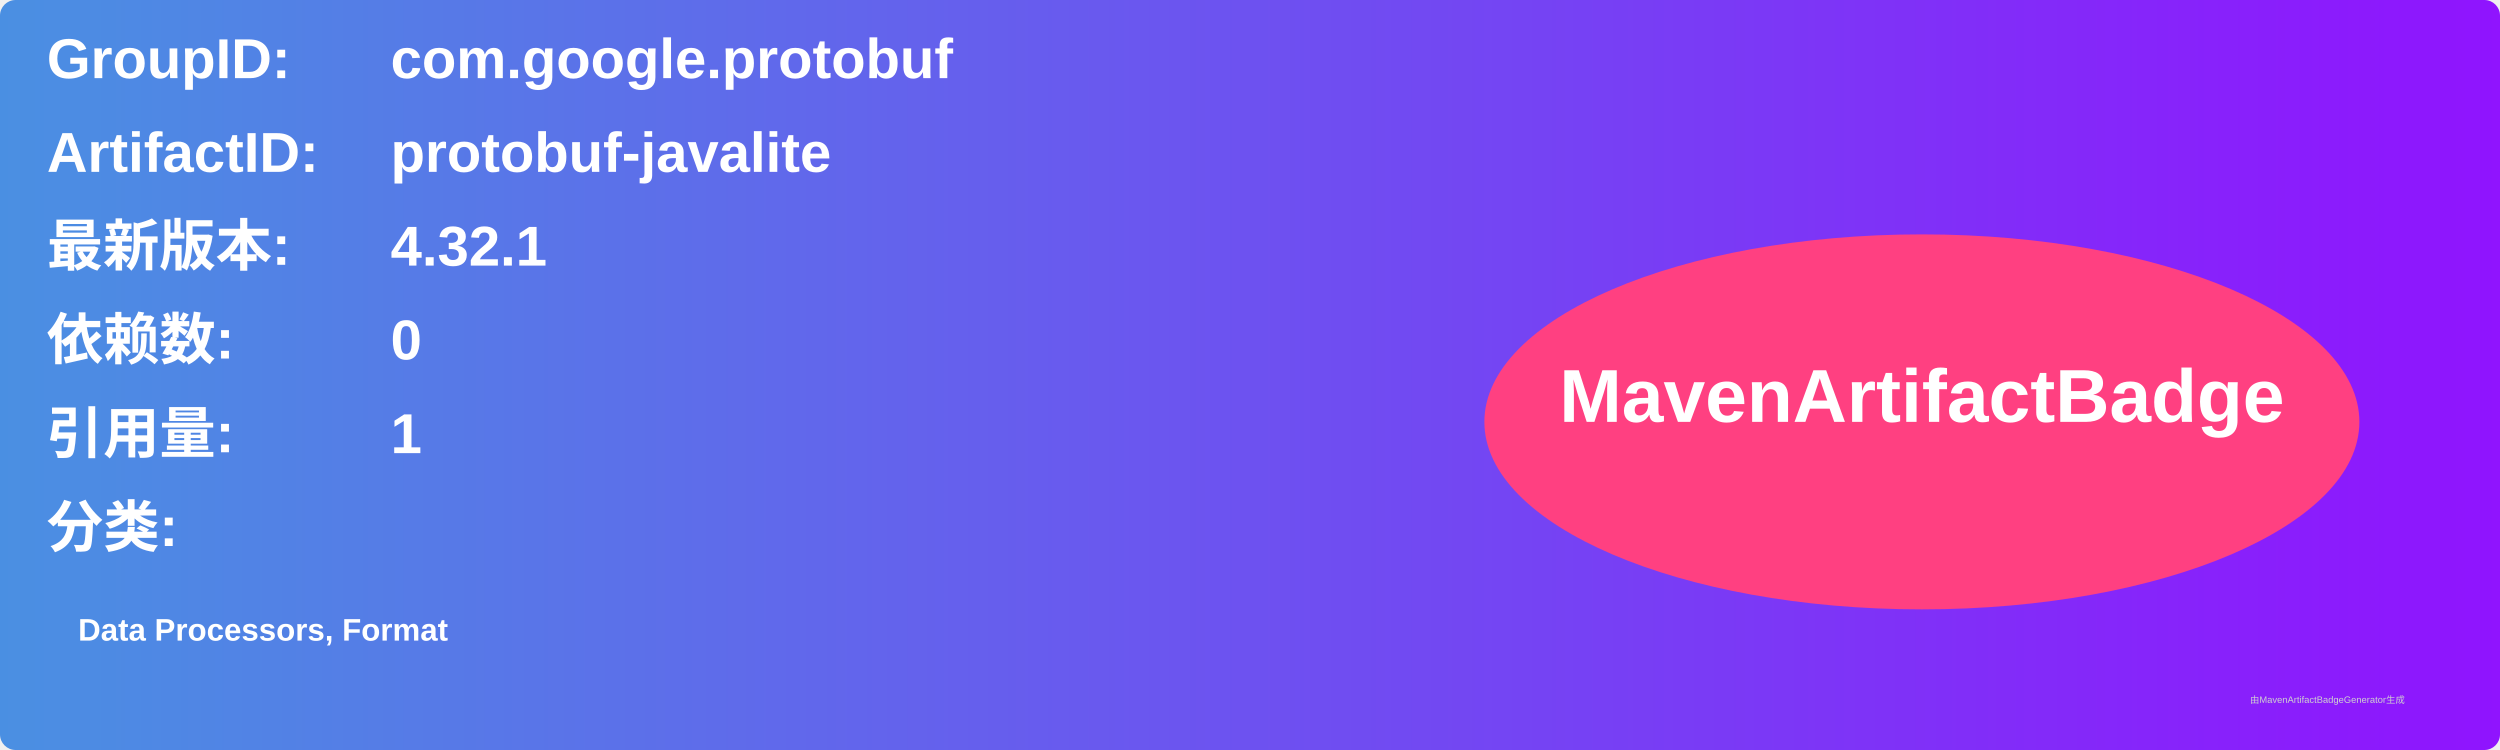
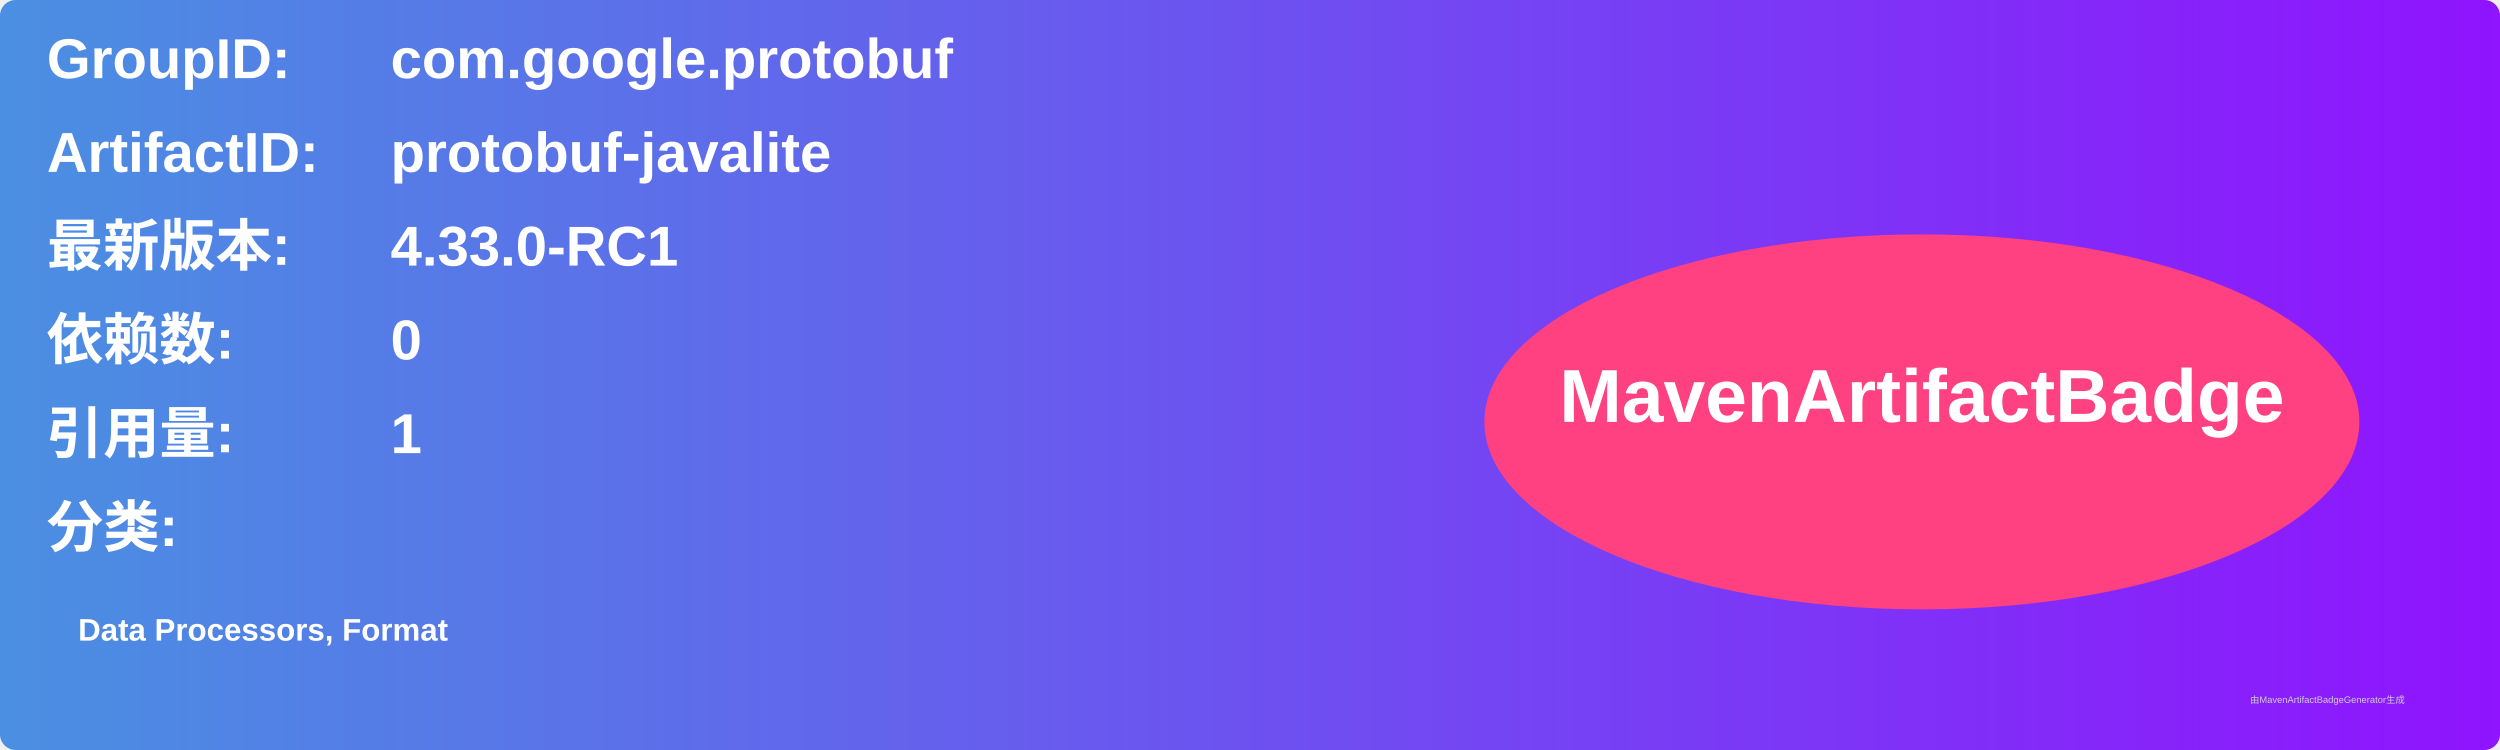
<svg xmlns="http://www.w3.org/2000/svg" width="800" height="240" viewBox="0 0 800 240">
  <linearGradient id="grad" x1="0%" y1="0%" x2="100%" y2="0%">
    <stop offset="0%" stop-color="#4a90e2" />
    <stop offset="100%" stop-color="#9013fe" />
  </linearGradient>
  <rect width="100%" height="100%" rx="5" ry="5" fill="url(#grad)" />
  <g transform="translate(15, 15)">
    <text x="0" y="10" font-family="Arial" font-size="18" fill="white" font-weight="bold" width="260">GroupID:</text>
    <text x="110" y="10" font-family="Arial" font-size="18" fill="white" font-weight="bold" width="460">com.google.protobuf</text>
    <text x="0" y="40" font-family="Arial" font-size="18" fill="white" font-weight="bold" width="260">ArtifactID:</text>
    <text x="110" y="40" font-family="Arial" font-size="18" fill="white" font-weight="bold" width="460">protobuf-javalite</text>
    <text x="0" y="70" font-family="Arial" font-size="18" fill="white" font-weight="bold">最新版本:</text>
    <text x="110" y="70" font-family="Arial" font-size="18" fill="white" font-weight="bold">
-       <tspan font-weight="bold">4.32.1</tspan>
+       <tspan font-weight="bold">4.33.0-RC1</tspan>
    </text>
    <text x="0" y="100" font-family="Arial" font-size="18" fill="white" font-weight="bold">依赖数: </text>
    <text x="110" y="100" font-family="Arial" font-size="18" fill="white">
      <tspan font-weight="bold">0</tspan>
    </text>
    <text x="0" y="130" font-family="Arial" font-size="18" fill="white" font-weight="bold">引用量: </text>
    <text x="110" y="130" font-family="Arial" font-size="18" fill="white">
      <tspan font-weight="bold">1</tspan>
    </text>
    <text x="0" y="160" font-family="Arial" font-size="18" fill="white" font-weight="bold">分类:</text>
    <text x="10" y="190" font-family="Arial" font-size="10" fill="white">
      <tspan font-weight="bold">Data Processors, Format</tspan>
    </text>
    <ellipse cx="600" cy="120" rx="140" ry="60" fill="#ff4081" />
    <text x="600" y="120" text-anchor="middle" font-family="Arial" font-size="24" fill="white" font-weight="bold">MavenArtifactBadge</text>
  </g>
  <text x="720" y="225" font-family="Arial" font-size="3" fill="#d0d0d0">由MavenArtifactBadgeGenerator生成</text>
</svg>
